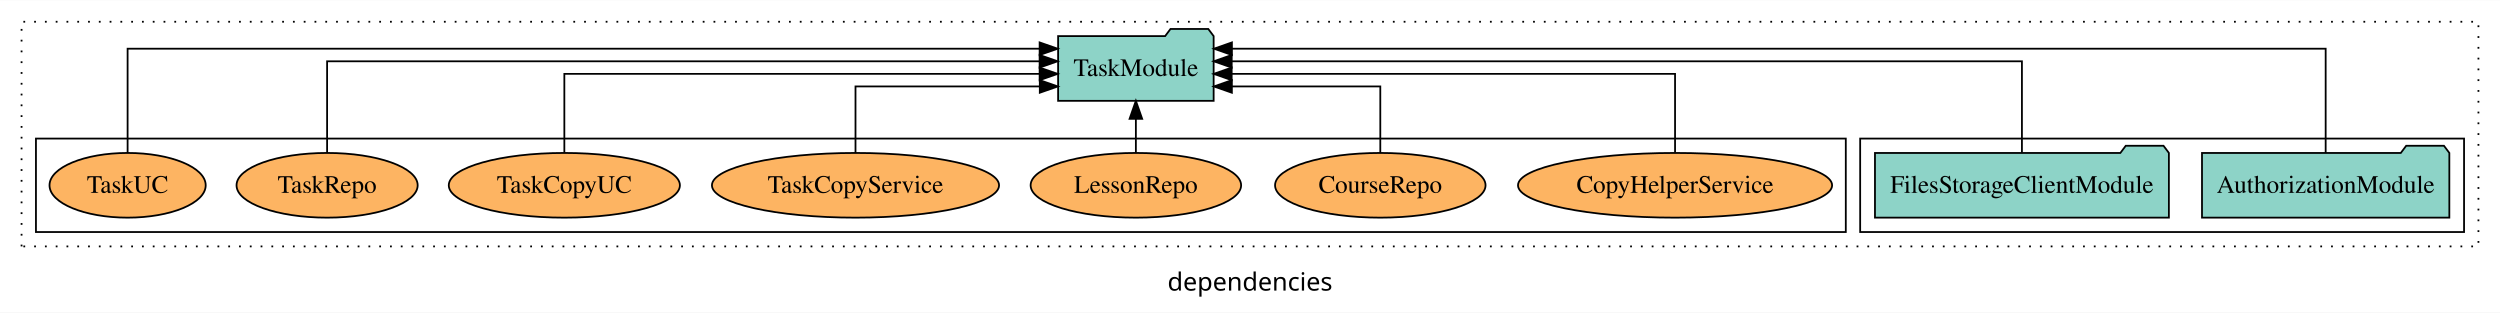
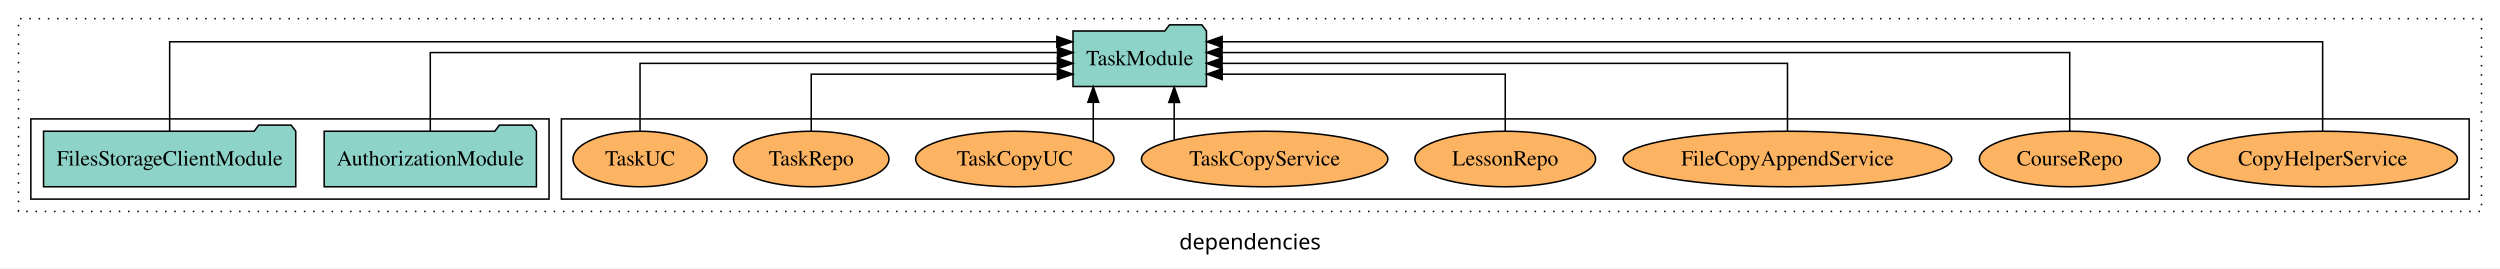
- <svg xmlns="http://www.w3.org/2000/svg" width="1391pt" height="174pt" viewBox="0.00 0.00 1391.00 173.80">
+ <svg xmlns="http://www.w3.org/2000/svg" width="1621pt" height="174pt" viewBox="0.00 0.00 1621.00 173.80">
  <g id="graph0" class="graph" transform="scale(1 1) rotate(0) translate(4 169.8)">
-     <polygon fill="white" stroke="transparent" points="-4,4 -4,-169.8 1387,-169.8 1387,4 -4,4" />
-     <text text-anchor="middle" x="691.5" y="-8.2" font-family="sans-serif" font-size="14.00">dependencies</text>
+     <polygon fill="white" stroke="transparent" points="-4,4 -4,-169.8 1617,-169.8 1617,4 -4,4" />
+     <text text-anchor="middle" x="806.5" y="-8.2" font-family="sans-serif" font-size="14.00">dependencies</text>
    <g id="clust1" class="cluster">
-       <polygon fill="none" stroke="black" stroke-dasharray="1,5" points="8,-32.8 8,-157.8 1375,-157.8 1375,-32.8 8,-32.8" />
+       <polygon fill="none" stroke="black" stroke-dasharray="1,5" points="8,-32.8 8,-157.8 1605,-157.8 1605,-32.8 8,-32.8" />
+     </g>
+     <g id="clust6" class="cluster">
+       <polygon fill="none" stroke="black" points="360,-40.8 360,-92.8 1597,-92.8 1597,-40.8 360,-40.8" />
    </g>
    <g id="clust3" class="cluster">
-       <polygon fill="none" stroke="black" points="1031,-40.8 1031,-92.8 1367,-92.8 1367,-40.8 1031,-40.8" />
-     </g>
-     <g id="clust6" class="cluster">
-       <polygon fill="none" stroke="black" points="16,-40.8 16,-92.8 1023,-92.8 1023,-40.8 16,-40.8" />
+       <polygon fill="none" stroke="black" points="16,-40.8 16,-92.8 352,-92.8 352,-40.8 16,-40.8" />
    </g>
    <g id="node1" class="node">
-       <polygon fill="#8dd3c7" stroke="black" points="1358.81,-84.8 1355.81,-88.8 1334.81,-88.8 1331.81,-84.8 1221.19,-84.8 1221.19,-48.8 1358.81,-48.8 1358.81,-84.8" />
-       <text text-anchor="middle" x="1290" y="-62.6" font-family="Times,serif" font-size="14.00">AuthorizationModule</text>
+       <polygon fill="#8dd3c7" stroke="black" points="343.81,-84.8 340.81,-88.8 319.81,-88.8 316.81,-84.8 206.19,-84.8 206.19,-48.8 343.81,-48.8 343.81,-84.8" />
+       <text text-anchor="middle" x="275" y="-62.6" font-family="Times,serif" font-size="14.00">AuthorizationModule</text>
    </g>
    <g id="node3" class="node">
-       <polygon fill="#8dd3c7" stroke="black" points="671.27,-149.8 668.27,-153.8 647.27,-153.8 644.27,-149.8 584.73,-149.8 584.73,-113.8 671.27,-113.8 671.27,-149.8" />
-       <text text-anchor="middle" x="628" y="-127.6" font-family="Times,serif" font-size="14.00">TaskModule</text>
+       <polygon fill="#8dd3c7" stroke="black" points="778.27,-149.8 775.27,-153.8 754.27,-153.8 751.27,-149.8 691.73,-149.8 691.73,-113.8 778.27,-113.8 778.27,-149.8" />
+       <text text-anchor="middle" x="735" y="-127.6" font-family="Times,serif" font-size="14.00">TaskModule</text>
    </g>
    <g id="edge1" class="edge">
-       <path fill="none" stroke="black" d="M1290,-84.81C1290,-107.29 1290,-142.8 1290,-142.8 1290,-142.8 681.44,-142.8 681.44,-142.8" />
-       <polygon fill="black" stroke="black" points="681.44,-139.3 671.44,-142.8 681.44,-146.3 681.44,-139.3" />
+       <path fill="none" stroke="black" d="M275,-84.93C275,-105.37 275,-135.8 275,-135.8 275,-135.8 681.72,-135.8 681.72,-135.8" />
+       <polygon fill="black" stroke="black" points="681.72,-139.3 691.72,-135.8 681.72,-132.3 681.72,-139.3" />
    </g>
    <g id="node2" class="node">
-       <polygon fill="#8dd3c7" stroke="black" points="1202.77,-84.8 1199.77,-88.8 1178.77,-88.8 1175.77,-84.8 1039.23,-84.8 1039.23,-48.8 1202.77,-48.8 1202.77,-84.8" />
-       <text text-anchor="middle" x="1121" y="-62.6" font-family="Times,serif" font-size="14.00">FilesStorageClientModule</text>
+       <polygon fill="#8dd3c7" stroke="black" points="187.77,-84.8 184.77,-88.8 163.77,-88.8 160.77,-84.8 24.23,-84.8 24.23,-48.8 187.77,-48.8 187.77,-84.8" />
+       <text text-anchor="middle" x="106" y="-62.6" font-family="Times,serif" font-size="14.00">FilesStorageClientModule</text>
    </g>
    <g id="edge2" class="edge">
-       <path fill="none" stroke="black" d="M1121,-84.93C1121,-105.37 1121,-135.8 1121,-135.8 1121,-135.8 681.32,-135.8 681.32,-135.8" />
-       <polygon fill="black" stroke="black" points="681.32,-132.3 671.32,-135.8 681.32,-139.3 681.32,-132.3" />
+       <path fill="none" stroke="black" d="M106,-84.81C106,-107.29 106,-142.8 106,-142.8 106,-142.8 681.27,-142.8 681.27,-142.8" />
+       <polygon fill="black" stroke="black" points="681.27,-146.3 691.27,-142.8 681.27,-139.3 681.27,-146.3" />
    </g>
    <g id="node4" class="node">
-       <ellipse fill="#fdb462" stroke="black" cx="928" cy="-66.8" rx="87.39" ry="18" />
-       <text text-anchor="middle" x="928" y="-62.6" font-family="Times,serif" font-size="14.00">CopyHelperService</text>
+       <ellipse fill="#fdb462" stroke="black" cx="1502" cy="-66.8" rx="87.39" ry="18" />
+       <text text-anchor="middle" x="1502" y="-62.6" font-family="Times,serif" font-size="14.00">CopyHelperService</text>
    </g>
    <g id="edge3" class="edge">
-       <path fill="none" stroke="black" d="M928,-85.07C928,-103.36 928,-128.8 928,-128.8 928,-128.8 681.3,-128.8 681.3,-128.8" />
-       <polygon fill="black" stroke="black" points="681.3,-125.3 671.3,-128.8 681.3,-132.3 681.3,-125.3" />
+       <path fill="none" stroke="black" d="M1502,-84.81C1502,-107.29 1502,-142.8 1502,-142.8 1502,-142.8 788.43,-142.8 788.43,-142.8" />
+       <polygon fill="black" stroke="black" points="788.43,-139.3 778.43,-142.8 788.43,-146.3 788.43,-139.3" />
    </g>
    <g id="node5" class="node">
-       <ellipse fill="#fdb462" stroke="black" cx="764" cy="-66.8" rx="58.56" ry="18" />
-       <text text-anchor="middle" x="764" y="-62.6" font-family="Times,serif" font-size="14.00">CourseRepo</text>
+       <ellipse fill="#fdb462" stroke="black" cx="1338" cy="-66.8" rx="58.56" ry="18" />
+       <text text-anchor="middle" x="1338" y="-62.6" font-family="Times,serif" font-size="14.00">CourseRepo</text>
    </g>
    <g id="edge4" class="edge">
-       <path fill="none" stroke="black" d="M764,-84.81C764,-100.85 764,-121.8 764,-121.8 764,-121.8 681.41,-121.8 681.41,-121.8" />
-       <polygon fill="black" stroke="black" points="681.41,-118.3 671.41,-121.8 681.41,-125.3 681.41,-118.3" />
+       <path fill="none" stroke="black" d="M1338,-84.93C1338,-105.37 1338,-135.8 1338,-135.8 1338,-135.8 788.37,-135.8 788.37,-135.8" />
+       <polygon fill="black" stroke="black" points="788.37,-132.3 778.37,-135.8 788.37,-139.3 788.37,-132.3" />
    </g>
    <g id="node6" class="node">
-       <ellipse fill="#fdb462" stroke="black" cx="628" cy="-66.8" rx="58.56" ry="18" />
-       <text text-anchor="middle" x="628" y="-62.6" font-family="Times,serif" font-size="14.00">LessonRepo</text>
+       <ellipse fill="#fdb462" stroke="black" cx="1155" cy="-66.8" rx="106.53" ry="18" />
+       <text text-anchor="middle" x="1155" y="-62.6" font-family="Times,serif" font-size="14.00">FileCopyAppendService</text>
    </g>
    <g id="edge5" class="edge">
-       <path fill="none" stroke="black" d="M628,-84.91C628,-84.91 628,-103.79 628,-103.79" />
-       <polygon fill="black" stroke="black" points="624.5,-103.79 628,-113.79 631.5,-103.79 624.5,-103.79" />
+       <path fill="none" stroke="black" d="M1155,-85.07C1155,-103.36 1155,-128.8 1155,-128.8 1155,-128.8 788.37,-128.8 788.37,-128.8" />
+       <polygon fill="black" stroke="black" points="788.37,-125.3 778.37,-128.8 788.37,-132.3 788.37,-125.3" />
    </g>
    <g id="node7" class="node">
-       <ellipse fill="#fdb462" stroke="black" cx="472" cy="-66.8" rx="79.88" ry="18" />
-       <text text-anchor="middle" x="472" y="-62.6" font-family="Times,serif" font-size="14.00">TaskCopyService</text>
+       <ellipse fill="#fdb462" stroke="black" cx="972" cy="-66.8" rx="58.56" ry="18" />
+       <text text-anchor="middle" x="972" y="-62.6" font-family="Times,serif" font-size="14.00">LessonRepo</text>
    </g>
    <g id="edge6" class="edge">
-       <path fill="none" stroke="black" d="M472,-84.81C472,-100.85 472,-121.8 472,-121.8 472,-121.8 574.55,-121.8 574.55,-121.8" />
-       <polygon fill="black" stroke="black" points="574.55,-125.3 584.55,-121.8 574.55,-118.3 574.55,-125.3" />
+       <path fill="none" stroke="black" d="M972,-84.81C972,-100.85 972,-121.8 972,-121.8 972,-121.8 788.47,-121.8 788.47,-121.8" />
+       <polygon fill="black" stroke="black" points="788.47,-118.3 778.47,-121.8 788.47,-125.3 788.47,-118.3" />
    </g>
    <g id="node8" class="node">
-       <ellipse fill="#fdb462" stroke="black" cx="310" cy="-66.8" rx="64.3" ry="18" />
-       <text text-anchor="middle" x="310" y="-62.6" font-family="Times,serif" font-size="14.00">TaskCopyUC</text>
+       <ellipse fill="#fdb462" stroke="black" cx="816" cy="-66.8" rx="79.88" ry="18" />
+       <text text-anchor="middle" x="816" y="-62.6" font-family="Times,serif" font-size="14.00">TaskCopyService</text>
    </g>
    <g id="edge7" class="edge">
-       <path fill="none" stroke="black" d="M310,-85.07C310,-103.36 310,-128.8 310,-128.8 310,-128.8 574.45,-128.8 574.45,-128.8" />
-       <polygon fill="black" stroke="black" points="574.45,-132.3 584.45,-128.8 574.45,-125.3 574.45,-132.3" />
+       <path fill="none" stroke="black" d="M757.35,-79.03C757.35,-79.03 757.35,-103.48 757.35,-103.48" />
+       <polygon fill="black" stroke="black" points="753.85,-103.48 757.35,-113.48 760.85,-103.48 753.85,-103.48" />
    </g>
    <g id="node9" class="node">
-       <ellipse fill="#fdb462" stroke="black" cx="178" cy="-66.8" rx="50.39" ry="18" />
-       <text text-anchor="middle" x="178" y="-62.6" font-family="Times,serif" font-size="14.00">TaskRepo</text>
+       <ellipse fill="#fdb462" stroke="black" cx="654" cy="-66.8" rx="64.3" ry="18" />
+       <text text-anchor="middle" x="654" y="-62.6" font-family="Times,serif" font-size="14.00">TaskCopyUC</text>
    </g>
    <g id="edge8" class="edge">
-       <path fill="none" stroke="black" d="M178,-84.93C178,-105.37 178,-135.8 178,-135.8 178,-135.8 574.44,-135.8 574.44,-135.8" />
-       <polygon fill="black" stroke="black" points="574.44,-139.3 584.44,-135.8 574.44,-132.3 574.44,-139.3" />
+       <path fill="none" stroke="black" d="M704.88,-77.83C704.88,-77.83 704.88,-103.58 704.88,-103.58" />
+       <polygon fill="black" stroke="black" points="701.38,-103.58 704.88,-113.58 708.38,-103.58 701.38,-103.58" />
    </g>
    <g id="node10" class="node">
-       <ellipse fill="#fdb462" stroke="black" cx="67" cy="-66.8" rx="43.45" ry="18" />
-       <text text-anchor="middle" x="67" y="-62.6" font-family="Times,serif" font-size="14.00">TaskUC</text>
+       <ellipse fill="#fdb462" stroke="black" cx="522" cy="-66.8" rx="50.39" ry="18" />
+       <text text-anchor="middle" x="522" y="-62.6" font-family="Times,serif" font-size="14.00">TaskRepo</text>
    </g>
    <g id="edge9" class="edge">
-       <path fill="none" stroke="black" d="M67,-84.81C67,-107.29 67,-142.8 67,-142.8 67,-142.8 574.45,-142.8 574.45,-142.8" />
-       <polygon fill="black" stroke="black" points="574.45,-146.3 584.45,-142.8 574.45,-139.3 574.45,-146.3" />
+       <path fill="none" stroke="black" d="M522,-84.81C522,-100.85 522,-121.8 522,-121.8 522,-121.8 681.64,-121.8 681.64,-121.8" />
+       <polygon fill="black" stroke="black" points="681.64,-125.3 691.64,-121.8 681.64,-118.3 681.64,-125.3" />
+     </g>
+     <g id="node11" class="node">
+       <ellipse fill="#fdb462" stroke="black" cx="411" cy="-66.8" rx="43.45" ry="18" />
+       <text text-anchor="middle" x="411" y="-62.6" font-family="Times,serif" font-size="14.00">TaskUC</text>
+     </g>
+     <g id="edge10" class="edge">
+       <path fill="none" stroke="black" d="M411,-85.07C411,-103.36 411,-128.8 411,-128.8 411,-128.8 681.64,-128.8 681.64,-128.8" />
+       <polygon fill="black" stroke="black" points="681.64,-132.3 691.64,-128.8 681.64,-125.3 681.64,-132.3" />
    </g>
  </g>
</svg>
